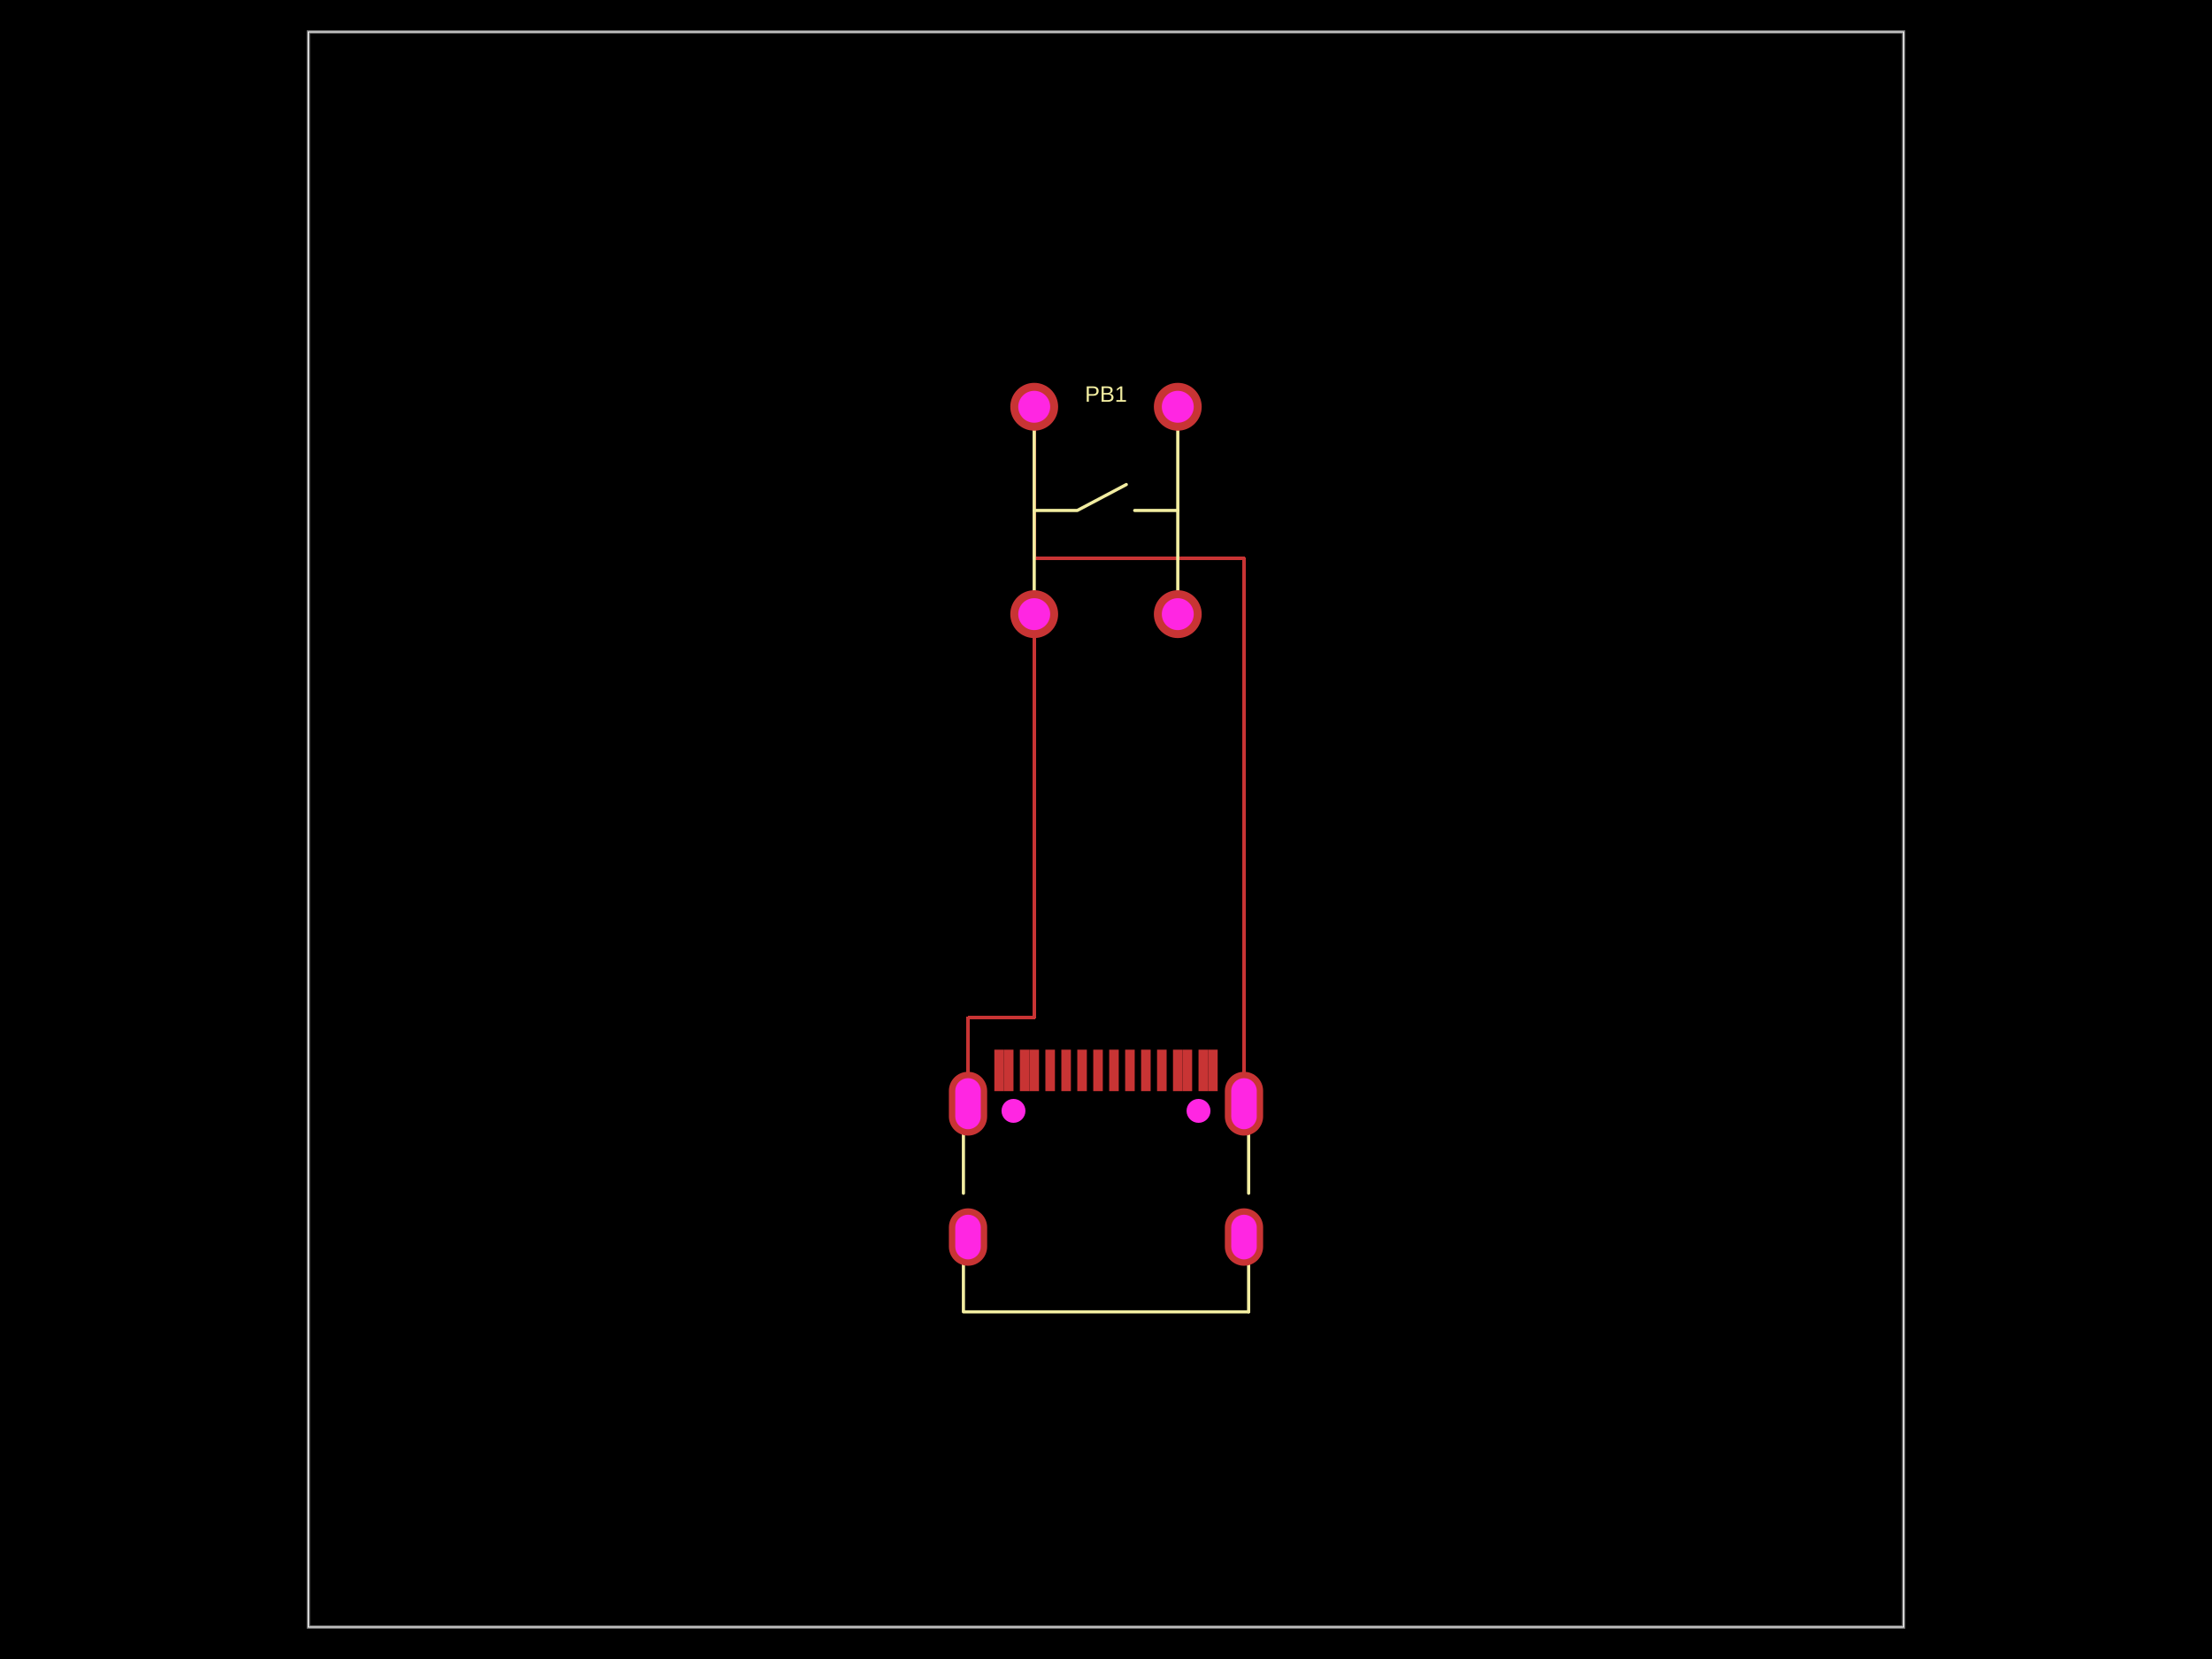
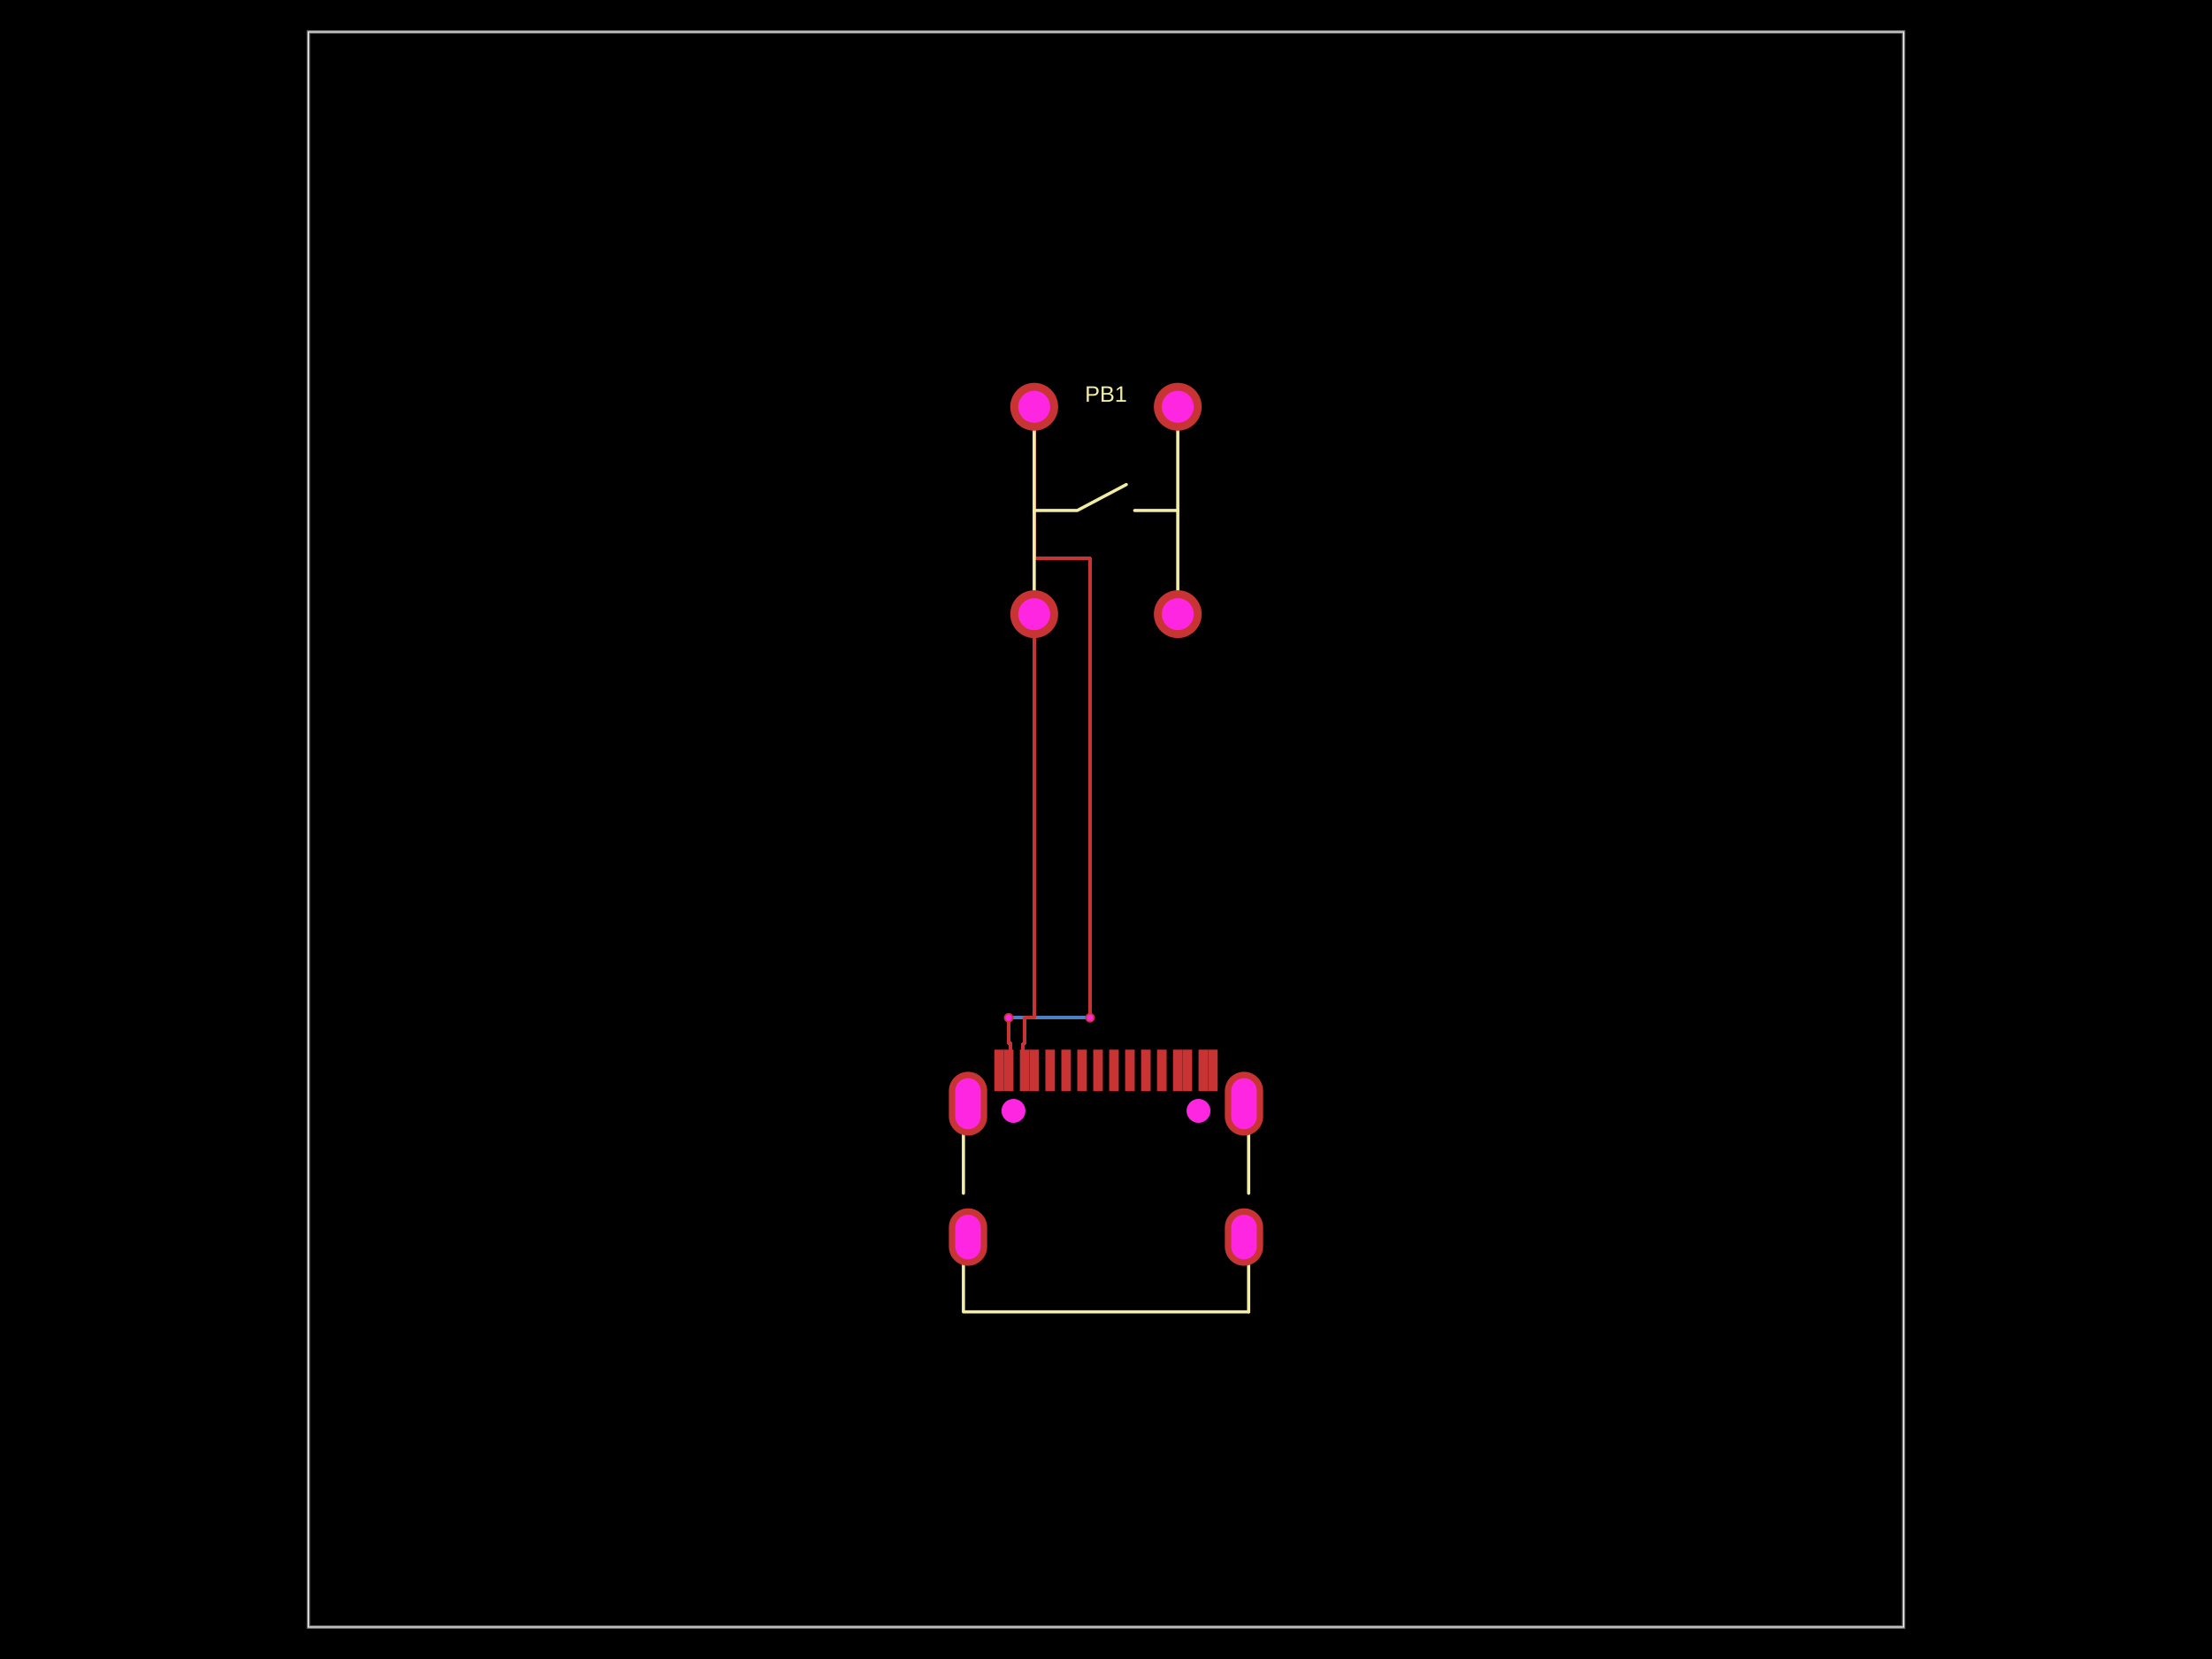
- <svg xmlns="http://www.w3.org/2000/svg" width="800" height="600" data-software-used-string="@tscircuit/core@0.0.1383">
+ <svg xmlns="http://www.w3.org/2000/svg" width="800" height="600" data-software-used-string="@tscircuit/core@0.0.1384">
  <style />
  <rect class="boundary" x="0" y="0" fill="#000" width="800" height="600" data-type="pcb_background" data-pcb-layer="global" />
  <rect class="pcb-boundary" fill="none" stroke="#fff" stroke-width="0.3" x="111.538" y="11.538" width="576.923" height="576.923" data-type="pcb_boundary" data-pcb-layer="global" />
  <path class="pcb-board" d="M 111.538 588.462 L 688.462 588.462 L 688.462 11.538 L 111.538 11.538 Z" fill="none" stroke="rgba(255, 255, 255, 0.5)" stroke-width="1.154" data-type="pcb_board" data-pcb-layer="board" />
+   <path class="pcb-trace" stroke="rgb(77, 127, 196)" fill="none" d="M 394.231 368.087 L 364.807 368.087" stroke-width="1.154" stroke-linecap="round" stroke-linejoin="round" shape-rendering="crispEdges" data-type="pcb_trace" data-pcb-layer="bottom" />
  <rect class="pcb-pad" fill="rgb(200, 52, 52)" x="378.076" y="379.626" width="3.462" height="15" data-type="pcb_smtpad" data-pcb-layer="top" data-pad-name="U1.SBU2" />
  <rect class="pcb-pad" fill="rgb(200, 52, 52)" x="383.847" y="379.626" width="3.462" height="15" data-type="pcb_smtpad" data-pcb-layer="top" data-pad-name="U1.CC1" />
  <rect class="pcb-pad" fill="rgb(200, 52, 52)" x="389.615" y="379.626" width="3.462" height="15" data-type="pcb_smtpad" data-pcb-layer="top" data-pad-name="U1.DM2" />
  <rect class="pcb-pad" fill="rgb(200, 52, 52)" x="395.385" y="379.626" width="3.462" height="15" data-type="pcb_smtpad" data-pcb-layer="top" data-pad-name="U1.DP1" />
  <rect class="pcb-pad" fill="rgb(200, 52, 52)" x="401.153" y="379.626" width="3.462" height="15" data-type="pcb_smtpad" data-pcb-layer="top" data-pad-name="U1.DM1" />
  <rect class="pcb-pad" fill="rgb(200, 52, 52)" x="406.924" y="379.626" width="3.462" height="15" data-type="pcb_smtpad" data-pcb-layer="top" data-pad-name="U1.DP2" />
  <rect class="pcb-pad" fill="rgb(200, 52, 52)" x="412.689" y="379.626" width="3.462" height="15" data-type="pcb_smtpad" data-pcb-layer="top" data-pad-name="U1.SBU1" />
  <rect class="pcb-pad" fill="rgb(200, 52, 52)" x="418.462" y="379.626" width="3.462" height="15" data-type="pcb_smtpad" data-pcb-layer="top" data-pad-name="U1.CC2" />
-   <rect class="pcb-pad" fill="rgb(200, 52, 52)" x="359.615" y="379.626" width="3.462" height="15" data-type="pcb_smtpad" data-pcb-layer="top" data-pad-name="U1.VBUS1" />
-   <rect class="pcb-pad" fill="rgb(200, 52, 52)" x="363.077" y="379.626" width="3.462" height="15" data-type="pcb_smtpad" data-pcb-layer="top" data-pad-name="U1.VBUS2" />
-   <rect class="pcb-pad" fill="rgb(200, 52, 52)" x="368.847" y="379.626" width="3.462" height="15" data-type="pcb_smtpad" data-pcb-layer="top" data-pad-name="U1.GND1" />
-   <rect class="pcb-pad" fill="rgb(200, 52, 52)" x="372.308" y="379.626" width="3.462" height="15" data-type="pcb_smtpad" data-pcb-layer="top" data-pad-name="U1.GND2" />
-   <rect class="pcb-pad" fill="rgb(200, 52, 52)" x="424.23" y="379.626" width="3.462" height="15" data-type="pcb_smtpad" data-pcb-layer="top" data-pad-name="U1.pin17" />
-   <rect class="pcb-pad" fill="rgb(200, 52, 52)" x="427.694" y="379.626" width="3.462" height="15" data-type="pcb_smtpad" data-pcb-layer="top" data-pad-name="U1.pin18" />
-   <rect class="pcb-pad" fill="rgb(200, 52, 52)" x="433.462" y="379.626" width="3.462" height="15" data-type="pcb_smtpad" data-pcb-layer="top" data-pad-name="U1.pin19" />
-   <rect class="pcb-pad" fill="rgb(200, 52, 52)" x="436.923" y="379.626" width="3.462" height="15" data-type="pcb_smtpad" data-pcb-layer="top" data-pad-name="U1.pin20" />
+   <rect class="pcb-pad" fill="rgb(200, 52, 52)" x="359.615" y="379.626" width="3.462" height="15" data-type="pcb_smtpad" data-pcb-layer="top" data-pad-name="U1.GND1" />
+   <rect class="pcb-pad" fill="rgb(200, 52, 52)" x="363.077" y="379.626" width="3.462" height="15" data-type="pcb_smtpad" data-pcb-layer="top" data-pad-name="U1.GND2" />
+   <rect class="pcb-pad" fill="rgb(200, 52, 52)" x="368.847" y="379.626" width="3.462" height="15" data-type="pcb_smtpad" data-pcb-layer="top" data-pad-name="U1.VBUS1" />
+   <rect class="pcb-pad" fill="rgb(200, 52, 52)" x="372.308" y="379.626" width="3.462" height="15" data-type="pcb_smtpad" data-pcb-layer="top" data-pad-name="U1.VBUS2" />
+   <rect class="pcb-pad" fill="rgb(200, 52, 52)" x="424.23" y="379.626" width="3.462" height="15" data-type="pcb_smtpad" data-pcb-layer="top" data-pad-name="U1.VBUS2" />
+   <rect class="pcb-pad" fill="rgb(200, 52, 52)" x="427.694" y="379.626" width="3.462" height="15" data-type="pcb_smtpad" data-pcb-layer="top" data-pad-name="U1.VBUS1" />
+   <rect class="pcb-pad" fill="rgb(200, 52, 52)" x="433.462" y="379.626" width="3.462" height="15" data-type="pcb_smtpad" data-pcb-layer="top" data-pad-name="U1.GND2" />
+   <rect class="pcb-pad" fill="rgb(200, 52, 52)" x="436.923" y="379.626" width="3.462" height="15" data-type="pcb_smtpad" data-pcb-layer="top" data-pad-name="U1.GND1" />
  <path class="pcb-trace" stroke="rgb(200, 52, 52)" fill="none" d="M 374.038 222.115 L 374.038 368.087" stroke-width="1.154" stroke-linecap="round" stroke-linejoin="round" shape-rendering="crispEdges" data-type="pcb_trace" data-pcb-layer="top" />
-   <path class="pcb-trace" stroke="rgb(200, 52, 52)" fill="none" d="M 374.038 368.087 L 350.095 368.087" stroke-width="1.154" stroke-linecap="round" stroke-linejoin="round" shape-rendering="crispEdges" data-type="pcb_trace" data-pcb-layer="top" />
-   <path class="pcb-trace" stroke="rgb(200, 52, 52)" fill="none" d="M 350.095 368.087 L 350.095 399.165" stroke-width="1.154" stroke-linecap="round" stroke-linejoin="round" shape-rendering="crispEdges" data-type="pcb_trace" data-pcb-layer="top" />
+   <path class="pcb-trace" stroke="rgb(200, 52, 52)" fill="none" d="M 374.038 368.087 L 370.578 368.087" stroke-width="1.154" stroke-linecap="round" stroke-linejoin="round" shape-rendering="crispEdges" data-type="pcb_trace" data-pcb-layer="top" />
+   <path class="pcb-trace" stroke="rgb(200, 52, 52)" fill="none" d="M 370.578 368.087 L 370.578 377.318" stroke-width="1.154" stroke-linecap="round" stroke-linejoin="round" shape-rendering="crispEdges" data-type="pcb_trace" data-pcb-layer="top" />
+   <path class="pcb-trace" stroke="rgb(200, 52, 52)" fill="none" d="M 370.578 377.318 L 370.001 377.318" stroke-width="1.154" stroke-linecap="round" stroke-linejoin="round" shape-rendering="crispEdges" data-type="pcb_trace" data-pcb-layer="top" />
+   <path class="pcb-trace" stroke="rgb(200, 52, 52)" fill="none" d="M 370.001 377.318 L 370.001 387.126" stroke-width="1.154" stroke-linecap="round" stroke-linejoin="round" shape-rendering="crispEdges" data-type="pcb_trace" data-pcb-layer="top" />
  <path class="pcb-trace" stroke="rgb(200, 52, 52)" fill="none" d="M 374.038 147.115 L 374.038 201.923" stroke-width="1.154" stroke-linecap="round" stroke-linejoin="round" shape-rendering="crispEdges" data-type="pcb_trace" data-pcb-layer="top" />
-   <path class="pcb-trace" stroke="rgb(200, 52, 52)" fill="none" d="M 374.038 201.923 L 449.905 201.923" stroke-width="1.154" stroke-linecap="round" stroke-linejoin="round" shape-rendering="crispEdges" data-type="pcb_trace" data-pcb-layer="top" />
-   <path class="pcb-trace" stroke="rgb(200, 52, 52)" fill="none" d="M 449.905 201.923 L 449.905 399.165" stroke-width="1.154" stroke-linecap="round" stroke-linejoin="round" shape-rendering="crispEdges" data-type="pcb_trace" data-pcb-layer="top" />
+   <path class="pcb-trace" stroke="rgb(200, 52, 52)" fill="none" d="M 374.038 201.923 L 394.231 201.923" stroke-width="1.154" stroke-linecap="round" stroke-linejoin="round" shape-rendering="crispEdges" data-type="pcb_trace" data-pcb-layer="top" />
+   <path class="pcb-trace" stroke="rgb(200, 52, 52)" fill="none" d="M 394.231 201.923 L 394.231 368.087" stroke-width="1.154" stroke-linecap="round" stroke-linejoin="round" shape-rendering="crispEdges" data-type="pcb_trace" data-pcb-layer="top" />
+   <path class="pcb-trace" stroke="rgb(200, 52, 52)" fill="none" d="M 364.807 368.087 L 364.807 377.318" stroke-width="1.154" stroke-linecap="round" stroke-linejoin="round" shape-rendering="crispEdges" data-type="pcb_trace" data-pcb-layer="top" />
+   <path class="pcb-trace" stroke="rgb(200, 52, 52)" fill="none" d="M 364.807 377.318 L 365.385 377.318" stroke-width="1.154" stroke-linecap="round" stroke-linejoin="round" shape-rendering="crispEdges" data-type="pcb_trace" data-pcb-layer="top" />
+   <path class="pcb-trace" stroke="rgb(200, 52, 52)" fill="none" d="M 365.385 377.318 L 365.385 387.126" stroke-width="1.154" stroke-linecap="round" stroke-linejoin="round" shape-rendering="crispEdges" data-type="pcb_trace" data-pcb-layer="top" />
  <path class="pcb-silkscreen pcb-silkscreen-top" d="M 374.038 222.115 L 374.038 147.115" fill="none" stroke="#f2eda1" stroke-width="1.154" stroke-linecap="round" stroke-linejoin="round" data-pcb-component-id="pcb_component_0" data-pcb-silkscreen-path-id="pcb_silkscreen_path_0" data-type="pcb_silkscreen_path" data-pcb-layer="top" />
  <path class="pcb-silkscreen pcb-silkscreen-top" d="M 425.962 222.115 L 425.962 147.115" fill="none" stroke="#f2eda1" stroke-width="1.154" stroke-linecap="round" stroke-linejoin="round" data-pcb-component-id="pcb_component_0" data-pcb-silkscreen-path-id="pcb_silkscreen_path_1" data-type="pcb_silkscreen_path" data-pcb-layer="top" />
  <path class="pcb-silkscreen pcb-silkscreen-top" d="M 374.038 184.615 L 389.615 184.615 L 407.343 175.24" fill="none" stroke="#f2eda1" stroke-width="1.154" stroke-linecap="round" stroke-linejoin="round" data-pcb-component-id="pcb_component_0" data-pcb-silkscreen-path-id="pcb_silkscreen_path_2" data-type="pcb_silkscreen_path" data-pcb-layer="top" />
  <path class="pcb-silkscreen pcb-silkscreen-top" d="M 425.962 184.615 L 410.385 184.615" fill="none" stroke="#f2eda1" stroke-width="1.154" stroke-linecap="round" stroke-linejoin="round" data-pcb-component-id="pcb_component_0" data-pcb-silkscreen-path-id="pcb_silkscreen_path_3" data-type="pcb_silkscreen_path" data-pcb-layer="top" />
  <text x="0" y="0" dx="0" dy="0" fill="#f2eda1" font-family="Arial, sans-serif" font-size="8.077" text-anchor="middle" dominant-baseline="central" transform="matrix(1,0,0,1,400,142.5)" class="pcb-silkscreen-text pcb-silkscreen-top" data-pcb-silkscreen-text-id="pcb_silkscreen_text_0" stroke="none" data-type="pcb_silkscreen_text" data-pcb-layer="top">PB1</text>
  <path class="pcb-silkscreen pcb-silkscreen-top" d="M 348.435 431.547 L 348.435 410.052" fill="none" stroke="#f2eda1" stroke-width="1.154" stroke-linecap="round" stroke-linejoin="round" data-pcb-component-id="pcb_component_1" data-pcb-silkscreen-path-id="pcb_silkscreen_path_4" data-type="pcb_silkscreen_path" data-pcb-layer="top" />
  <path class="pcb-silkscreen pcb-silkscreen-top" d="M 451.589 474.451 L 348.435 474.451 L 348.435 457.359" fill="none" stroke="#f2eda1" stroke-width="1.154" stroke-linecap="round" stroke-linejoin="round" data-pcb-component-id="pcb_component_1" data-pcb-silkscreen-path-id="pcb_silkscreen_path_5" data-type="pcb_silkscreen_path" data-pcb-layer="top" />
  <path class="pcb-silkscreen pcb-silkscreen-top" d="M 451.589 431.551 L 451.589 410.047" fill="none" stroke="#f2eda1" stroke-width="1.154" stroke-linecap="round" stroke-linejoin="round" data-pcb-component-id="pcb_component_1" data-pcb-silkscreen-path-id="pcb_silkscreen_path_6" data-type="pcb_silkscreen_path" data-pcb-layer="top" />
  <path class="pcb-silkscreen pcb-silkscreen-top" d="M 451.589 474.451 L 451.589 457.355" fill="none" stroke="#f2eda1" stroke-width="1.154" stroke-linecap="round" stroke-linejoin="round" data-pcb-component-id="pcb_component_1" data-pcb-silkscreen-path-id="pcb_silkscreen_path_7" data-type="pcb_silkscreen_path" data-pcb-layer="top" />
  <g data-type="pcb_plated_hole" data-pcb-layer="through" data-pad-name="PB1.pin1">
    <circle class="pcb-hole-outer" fill="rgb(200, 52, 52)" cx="374.038" cy="147.115" r="8.654" data-type="pcb_plated_hole" data-pcb-layer="top" />
    <circle class="pcb-hole-inner" fill="#FF26E2" cx="374.038" cy="147.115" r="5.769" data-type="pcb_plated_hole_drill" data-pcb-layer="drill" />
  </g>
  <g data-type="pcb_plated_hole" data-pcb-layer="through" data-pad-name="PB1.pin2">
    <circle class="pcb-hole-outer" fill="rgb(200, 52, 52)" cx="374.038" cy="222.115" r="8.654" data-type="pcb_plated_hole" data-pcb-layer="top" />
    <circle class="pcb-hole-inner" fill="#FF26E2" cx="374.038" cy="222.115" r="5.769" data-type="pcb_plated_hole_drill" data-pcb-layer="drill" />
  </g>
  <g data-type="pcb_plated_hole" data-pcb-layer="through" data-pad-name="PB1.pin3">
    <circle class="pcb-hole-outer" fill="rgb(200, 52, 52)" cx="425.962" cy="222.115" r="8.654" data-type="pcb_plated_hole" data-pcb-layer="top" />
    <circle class="pcb-hole-inner" fill="#FF26E2" cx="425.962" cy="222.115" r="5.769" data-type="pcb_plated_hole_drill" data-pcb-layer="drill" />
  </g>
  <g data-type="pcb_plated_hole" data-pcb-layer="through" data-pad-name="PB1.pin4">
    <circle class="pcb-hole-outer" fill="rgb(200, 52, 52)" cx="425.962" cy="147.115" r="8.654" data-type="pcb_plated_hole" data-pcb-layer="top" />
    <circle class="pcb-hole-inner" fill="#FF26E2" cx="425.962" cy="147.115" r="5.769" data-type="pcb_plated_hole_drill" data-pcb-layer="drill" />
  </g>
-   <g data-type="pcb_plated_hole" data-pcb-layer="through" data-pad-name="U1.GND1">
+   <g data-type="pcb_plated_hole" data-pcb-layer="through">
    <path class="pcb-hole-outer" fill="rgb(200, 52, 52)" d="M6.923,-3.462 v6.923 a6.923,6.923 0 0 1 -13.846,0 v-6.923 a6.923,6.923 0 0 1 13.846,0 z" transform="translate(449.9051 447.3933)" data-type="pcb_plated_hole" data-pcb-layer="top" />
    <path class="pcb-hole-inner" fill="#FF26E2" d="M4.615,-3.462 v6.923 a4.615,4.615 0 0 1 -9.231,0 v-6.923 a4.615,4.615 0 0 1 9.231,0 z" transform="translate(449.9051 447.3933)" data-type="pcb_plated_hole_drill" data-pcb-layer="drill" />
  </g>
-   <g data-type="pcb_plated_hole" data-pcb-layer="through" data-pad-name="U1.GND2">
+   <g data-type="pcb_plated_hole" data-pcb-layer="through">
    <path class="pcb-hole-outer" fill="rgb(200, 52, 52)" d="M6.923,-4.615 v9.231 a6.923,6.923 0 0 1 -13.846,0 v-9.231 a6.923,6.923 0 0 1 13.846,0 z" transform="translate(449.9051 399.1646)" data-type="pcb_plated_hole" data-pcb-layer="top" />
    <path class="pcb-hole-inner" fill="#FF26E2" d="M4.615,-4.615 v9.231 a4.615,4.615 0 0 1 -9.231,0 v-9.231 a4.615,4.615 0 0 1 9.231,0 z" transform="translate(449.9051 399.1646)" data-type="pcb_plated_hole_drill" data-pcb-layer="drill" />
  </g>
-   <g data-type="pcb_plated_hole" data-pcb-layer="through" data-pad-name="U1.VBUS1">
+   <g data-type="pcb_plated_hole" data-pcb-layer="through">
    <path class="pcb-hole-outer" fill="rgb(200, 52, 52)" d="M6.923,-4.615 v9.231 a6.923,6.923 0 0 1 -13.846,0 v-9.231 a6.923,6.923 0 0 1 13.846,0 z" transform="translate(350.0949 399.1646)" data-type="pcb_plated_hole" data-pcb-layer="top" />
    <path class="pcb-hole-inner" fill="#FF26E2" d="M4.615,-4.615 v9.231 a4.615,4.615 0 0 1 -9.231,0 v-9.231 a4.615,4.615 0 0 1 9.231,0 z" transform="translate(350.0949 399.1646)" data-type="pcb_plated_hole_drill" data-pcb-layer="drill" />
  </g>
-   <g data-type="pcb_plated_hole" data-pcb-layer="through" data-pad-name="U1.VBUS2">
+   <g data-type="pcb_plated_hole" data-pcb-layer="through">
    <path class="pcb-hole-outer" fill="rgb(200, 52, 52)" d="M6.923,-3.462 v6.923 a6.923,6.923 0 0 1 -13.846,0 v-6.923 a6.923,6.923 0 0 1 13.846,0 z" transform="translate(350.0949 447.3933)" data-type="pcb_plated_hole" data-pcb-layer="top" />
    <path class="pcb-hole-inner" fill="#FF26E2" d="M4.615,-3.462 v6.923 a4.615,4.615 0 0 1 -9.231,0 v-6.923 a4.615,4.615 0 0 1 9.231,0 z" transform="translate(350.0949 447.3933)" data-type="pcb_plated_hole_drill" data-pcb-layer="drill" />
+   </g>
+   <g data-type="pcb_via" data-pcb-layer="through">
+     <circle class="pcb-hole-outer" fill="rgb(200, 52, 52)" cx="394.231" cy="368.087" r="1.731" data-type="pcb_via" data-pcb-layer="top" />
+     <circle class="pcb-hole-inner" fill="#FF26E2" cx="394.231" cy="368.087" r="1.154" data-type="pcb_via" data-pcb-layer="drill" />
+   </g>
+   <g data-type="pcb_via" data-pcb-layer="through">
+     <circle class="pcb-hole-outer" fill="rgb(200, 52, 52)" cx="364.807" cy="368.087" r="1.731" data-type="pcb_via" data-pcb-layer="top" />
+     <circle class="pcb-hole-inner" fill="#FF26E2" cx="364.807" cy="368.087" r="1.154" data-type="pcb_via" data-pcb-layer="drill" />
  </g>
  <circle class="pcb-hole" cx="366.539" cy="401.762" r="4.327" fill="#FF26E2" data-type="pcb_hole" data-pcb-layer="drill" />
  <circle class="pcb-hole" cx="433.461" cy="401.762" r="4.327" fill="#FF26E2" data-type="pcb_hole" data-pcb-layer="drill" />
</svg>
